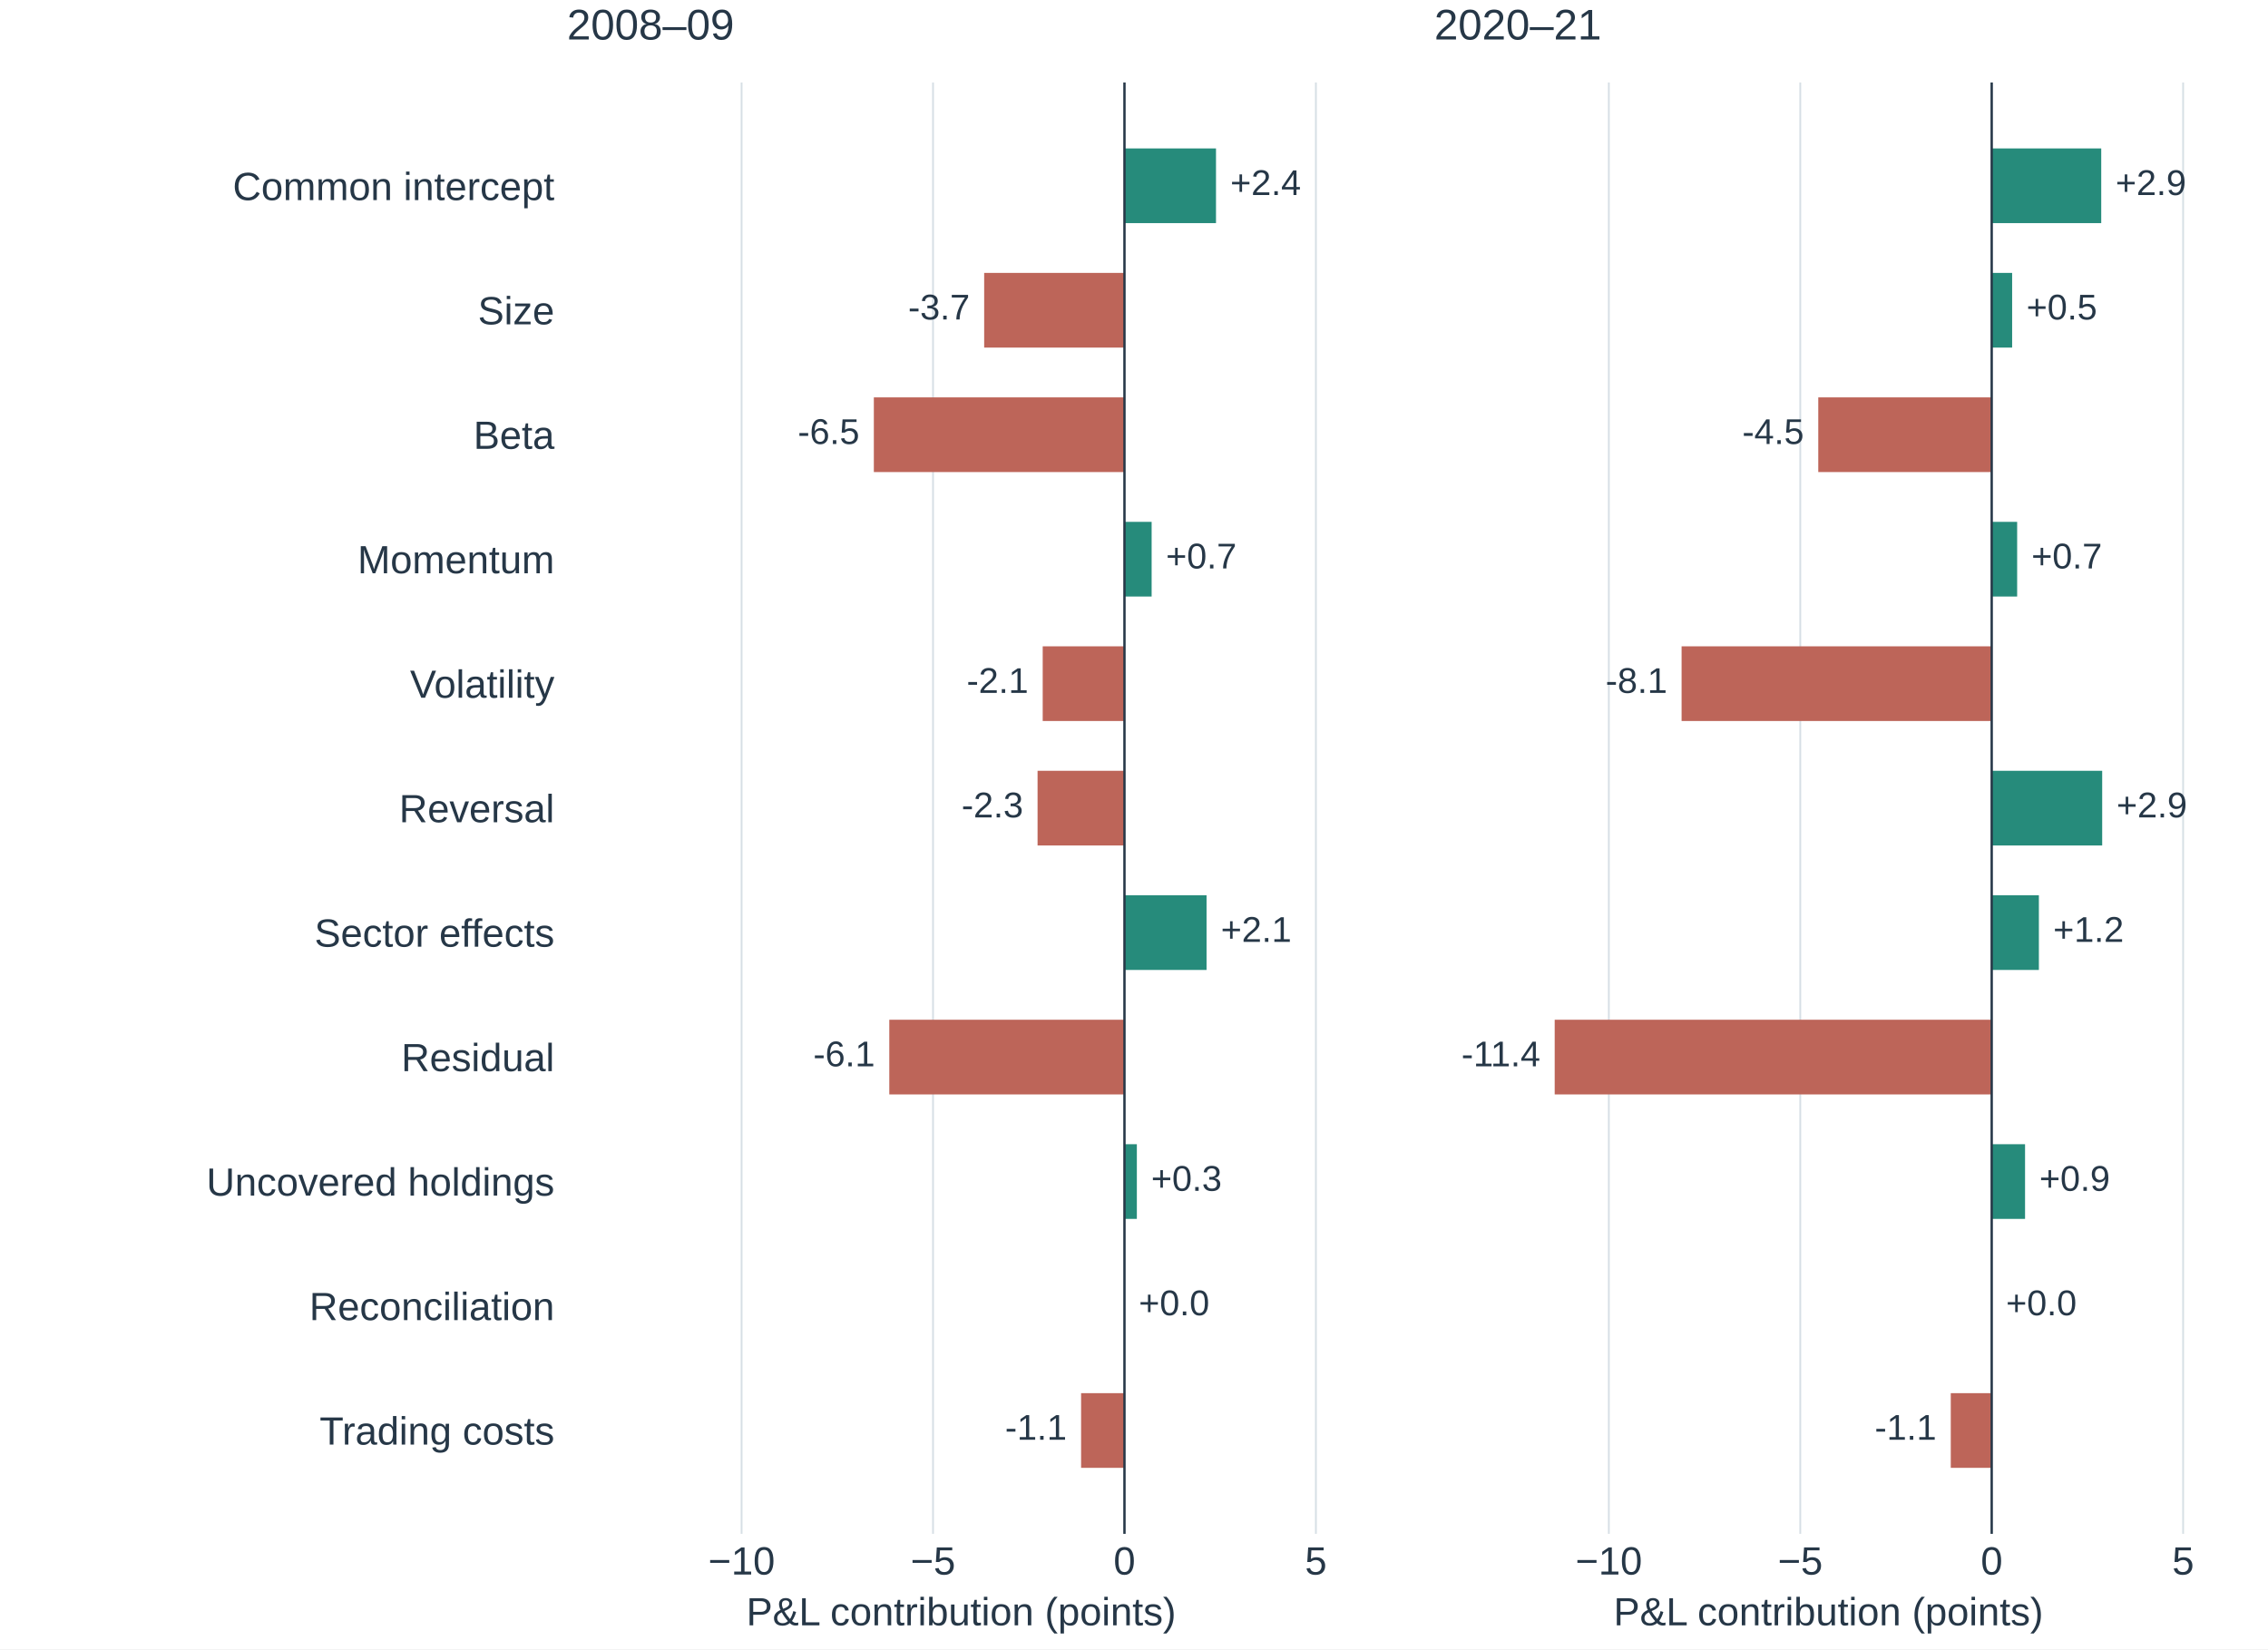
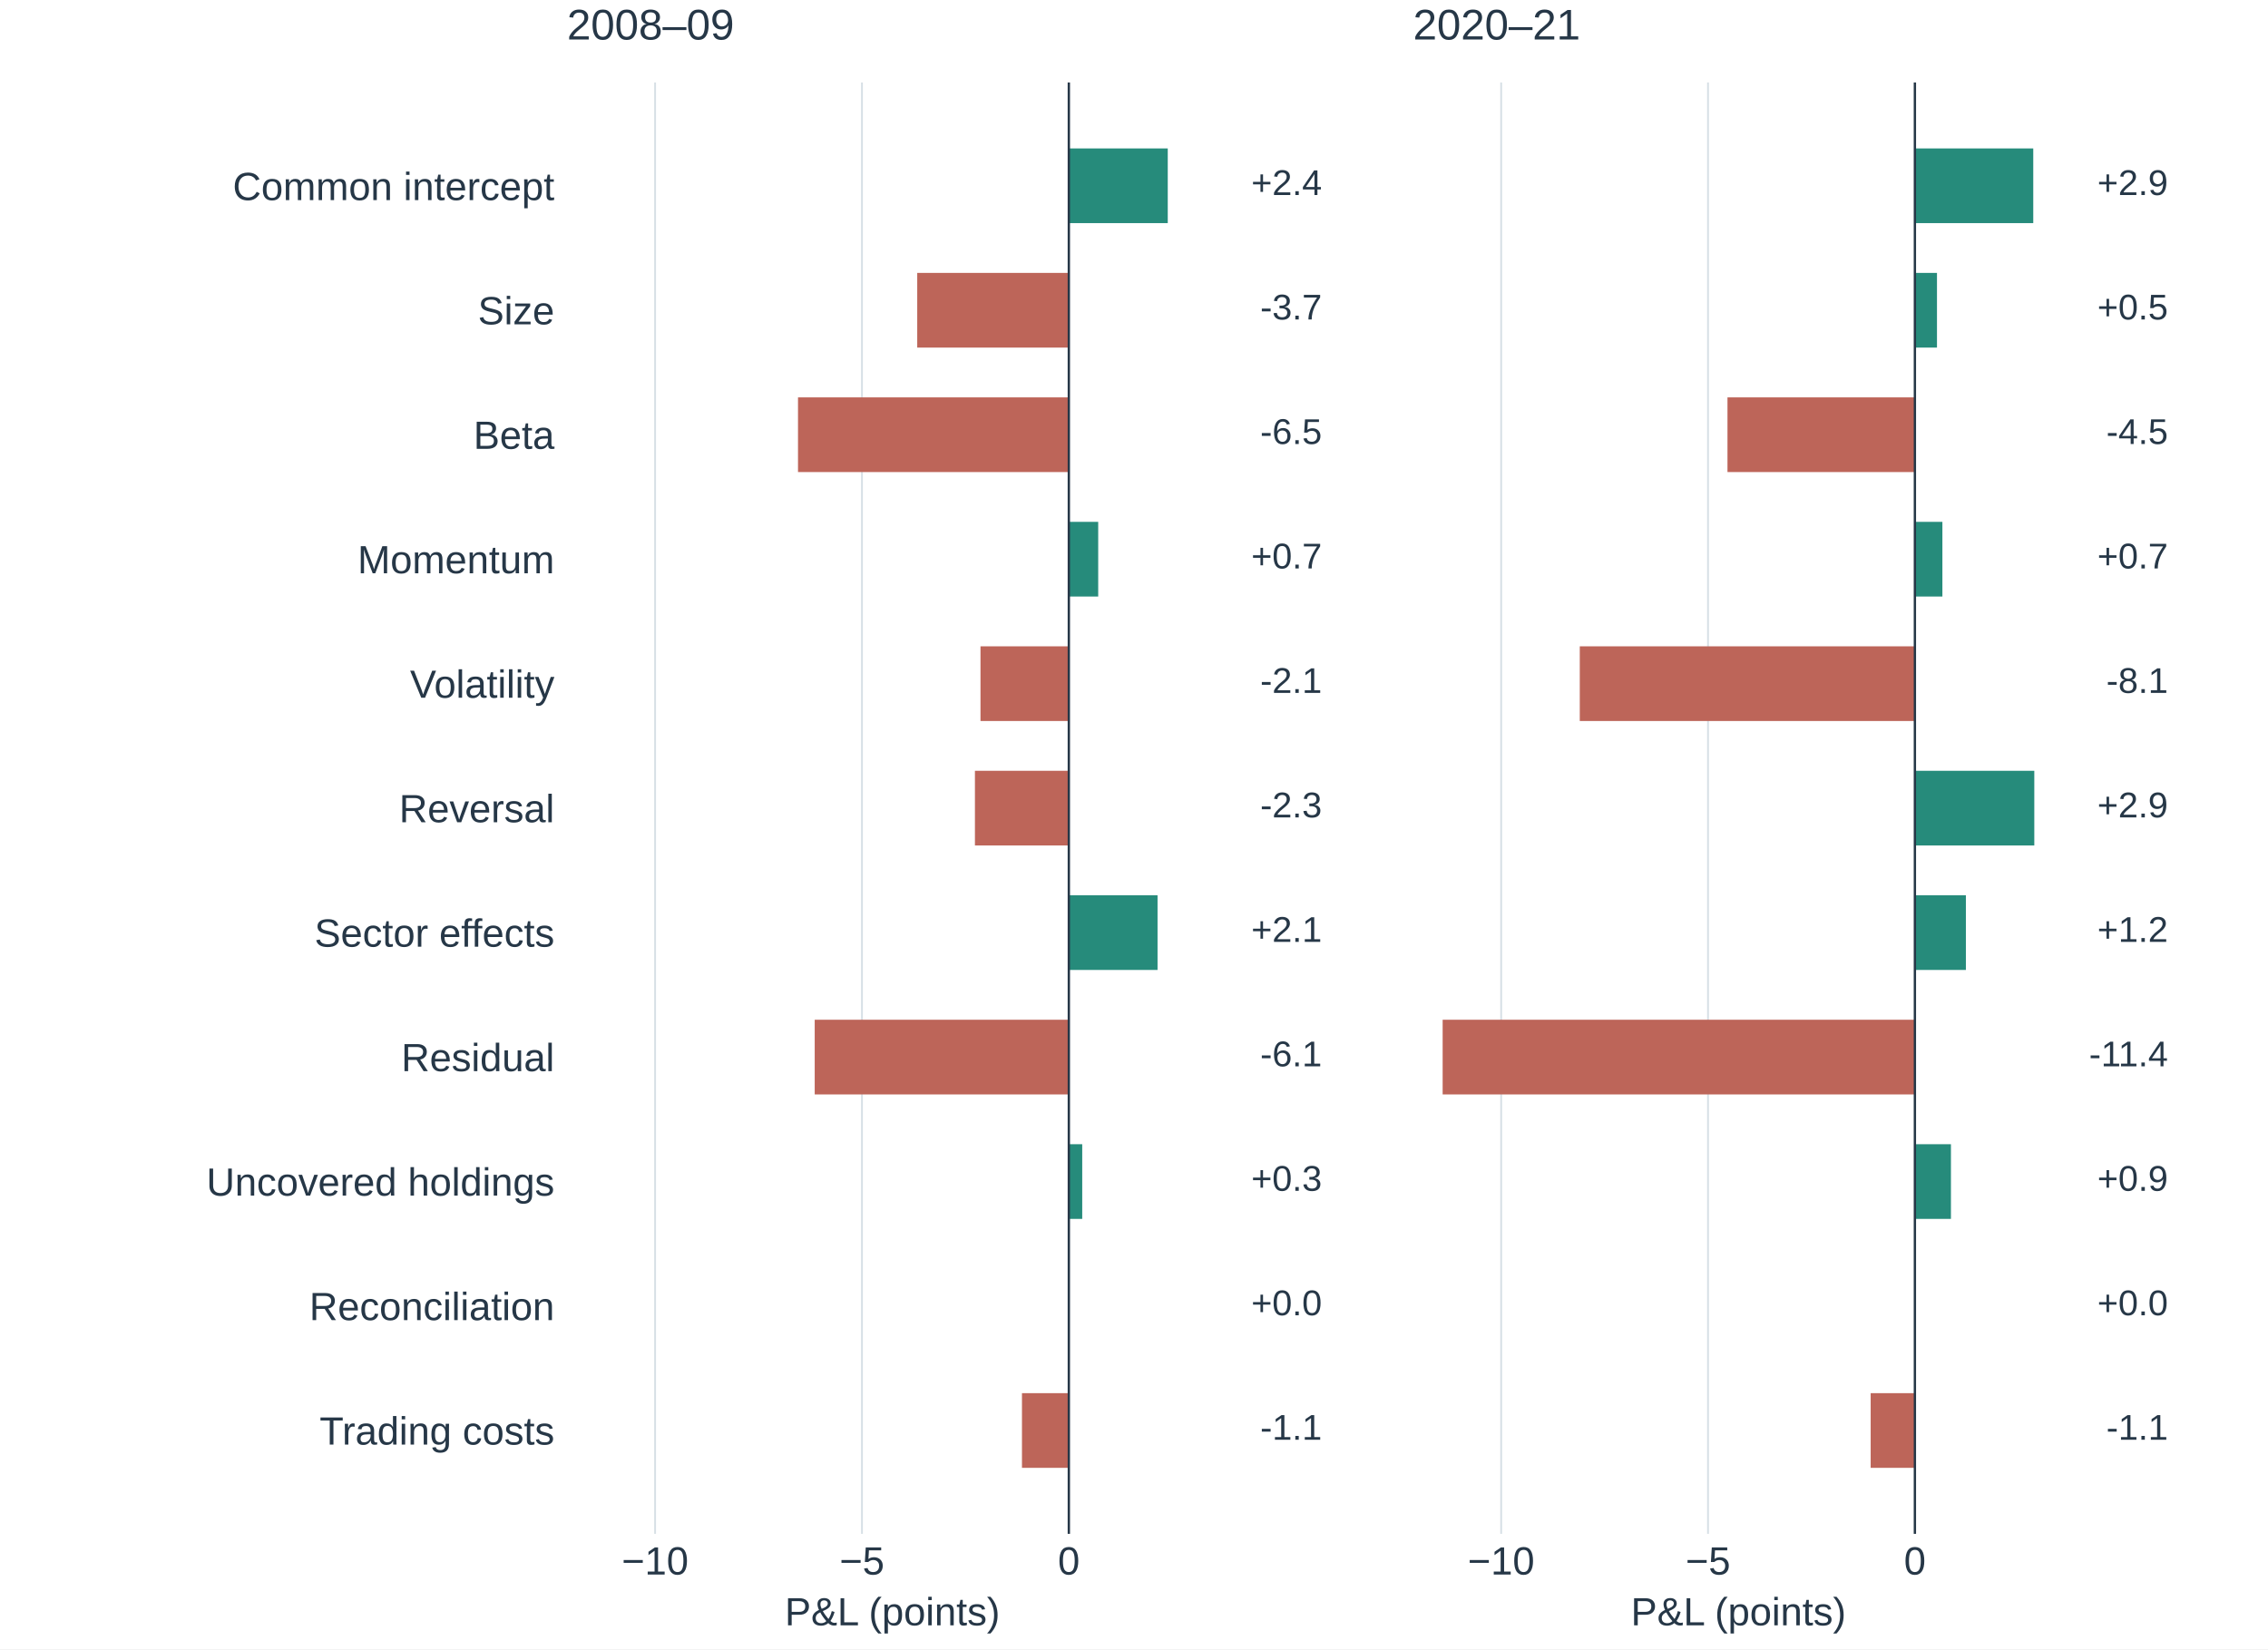
<svg xmlns="http://www.w3.org/2000/svg" width="633.6pt" height="460.8pt" viewBox="0 0 633.6 460.8" version="1.1">
  <defs>
    <style type="text/css">*{stroke-linejoin: round; stroke-linecap: butt}</style>
  </defs>
  <g id="figure_1">
    <g id="patch_1">
-       <path d="M 0 460.8  L 633.6 460.8  L 633.6 0  L 0 0  z " style="fill: #ffffff" />
+       <path d="M 0 460.8 L 633.6 460.8 L 633.6 0 L 0 0 z " style="fill: #ffffff" />
    </g>
    <g id="axes_1">
      <g id="patch_2">
-         <path d="M 158.4 428.544  L 378.651 428.544  L 378.651 23.04  L 158.4 23.04  z " style="fill: #ffffff" />
+         <path d="M 158.4 428.544 L 340.216 428.544 L 340.216 23.04 L 158.4 23.04 z " style="fill: #ffffff" />
      </g>
      <g id="matplotlib.axis_1">
        <g id="xtick_1">
          <g id="line2d_1">
-             <path d="M 207.175 428.544  L 207.175 23.04  " clip-path="url(#p28c9e0e9f7)" style="fill: none; stroke: #d6dfe5; stroke-width: 0.5; stroke-linecap: square" />
+             <path d="M 183.009 428.544 L 183.009 23.04 " clip-path="url(#pb0477903ff)" style="fill: none; stroke: #d6dfe5; stroke-width: 0.5; stroke-linecap: square" />
          </g>
          <g id="line2d_2" />
          <g id="text_1">
-             <text style="font-size: 11px; font-family: 'Arial', 'DejaVu Sans', sans-serif; text-anchor: middle; fill: #263747" x="207.175" y="439.918" transform="rotate(-0 207.1749 439.9176)">−10</text>
+             <text style="font-size: 11px; font-family: 'Arial', 'DejaVu Sans', sans-serif; text-anchor: middle; fill: #263747" x="183.009" y="439.918" transform="rotate(-0 183.0094 439.9176)">−10</text>
          </g>
        </g>
        <g id="xtick_2">
          <g id="line2d_3">
-             <path d="M 260.655 428.544  L 260.655 23.04  " clip-path="url(#p28c9e0e9f7)" style="fill: none; stroke: #d6dfe5; stroke-width: 0.5; stroke-linecap: square" />
+             <path d="M 240.802 428.544 L 240.802 23.04 " clip-path="url(#pb0477903ff)" style="fill: none; stroke: #d6dfe5; stroke-width: 0.5; stroke-linecap: square" />
          </g>
          <g id="line2d_4" />
          <g id="text_2">
-             <text style="font-size: 11px; font-family: 'Arial', 'DejaVu Sans', sans-serif; text-anchor: middle; fill: #263747" x="260.655" y="439.918" transform="rotate(-0 260.6547 439.9176)">−5</text>
+             <text style="font-size: 11px; font-family: 'Arial', 'DejaVu Sans', sans-serif; text-anchor: middle; fill: #263747" x="240.802" y="439.918" transform="rotate(-0 240.8021 439.9176)">−5</text>
          </g>
        </g>
        <g id="xtick_3">
          <g id="line2d_5">
-             <path d="M 314.135 428.544  L 314.135 23.04  " clip-path="url(#p28c9e0e9f7)" style="fill: none; stroke: #d6dfe5; stroke-width: 0.5; stroke-linecap: square" />
+             <path d="M 298.595 428.544 L 298.595 23.04 " clip-path="url(#pb0477903ff)" style="fill: none; stroke: #d6dfe5; stroke-width: 0.5; stroke-linecap: square" />
          </g>
          <g id="line2d_6" />
          <g id="text_3">
-             <text style="font-size: 11px; font-family: 'Arial', 'DejaVu Sans', sans-serif; text-anchor: middle; fill: #263747" x="314.135" y="439.918" transform="rotate(-0 314.1346 439.9176)">0</text>
-           </g>
-         </g>
-         <g id="xtick_4">
-           <g id="line2d_7">
-             <path d="M 367.614 428.544  L 367.614 23.04  " clip-path="url(#p28c9e0e9f7)" style="fill: none; stroke: #d6dfe5; stroke-width: 0.5; stroke-linecap: square" />
-           </g>
-           <g id="line2d_8" />
-           <g id="text_4">
-             <text style="font-size: 11px; font-family: 'Arial', 'DejaVu Sans', sans-serif; text-anchor: middle; fill: #263747" x="367.614" y="439.918" transform="rotate(-0 367.6145 439.9176)">5</text>
-           </g>
-         </g>
-         <g id="text_5">
-           <text style="font-size: 11px; font-family: 'Arial', 'DejaVu Sans', sans-serif; text-anchor: middle; fill: #263747" x="268.526" y="454.111" transform="rotate(-0 268.5257 454.1115)">P&amp;L contribution (points)</text>
+             <text style="font-size: 11px; font-family: 'Arial', 'DejaVu Sans', sans-serif; text-anchor: middle; fill: #263747" x="298.595" y="439.918" transform="rotate(-0 298.5948 439.9176)">0</text>
+           </g>
+         </g>
+         <g id="text_4">
+           <text style="font-size: 11px; font-family: 'Arial', 'DejaVu Sans', sans-serif; text-anchor: middle; fill: #263747" x="249.308" y="454.111" transform="rotate(-0 249.3078 454.1115)">P&amp;L (points)</text>
        </g>
      </g>
      <g id="matplotlib.axis_2">
        <g id="ytick_1">
+           <g id="line2d_7" />
+           <g id="text_5">
+             <text style="font-size: 11px; font-family: 'Arial', 'DejaVu Sans', sans-serif; text-anchor: end; fill: #263747" x="154.9" y="55.909" transform="rotate(-0 154.9 55.90904)">Common intercept</text>
+           </g>
+         </g>
+         <g id="ytick_2">
+           <g id="line2d_8" />
+           <g id="text_6">
+             <text style="font-size: 11px; font-family: 'Arial', 'DejaVu Sans', sans-serif; text-anchor: end; fill: #263747" x="154.9" y="90.619" transform="rotate(-0 154.9 90.61936)">Size</text>
+           </g>
+         </g>
+         <g id="ytick_3">
          <g id="line2d_9" />
-           <g id="text_6">
-             <text style="font-size: 11px; font-family: 'Arial', 'DejaVu Sans', sans-serif; text-anchor: end; fill: #263747" x="154.9" y="55.909" transform="rotate(-0 154.9 55.90904)">Common intercept</text>
-           </g>
-         </g>
-         <g id="ytick_2">
+           <g id="text_7">
+             <text style="font-size: 11px; font-family: 'Arial', 'DejaVu Sans', sans-serif; text-anchor: end; fill: #263747" x="154.9" y="125.397" transform="rotate(-0 154.9 125.3967)">Beta</text>
+           </g>
+         </g>
+         <g id="ytick_4">
          <g id="line2d_10" />
-           <g id="text_7">
-             <text style="font-size: 11px; font-family: 'Arial', 'DejaVu Sans', sans-serif; text-anchor: end; fill: #263747" x="154.9" y="90.619" transform="rotate(-0 154.9 90.61936)">Size</text>
-           </g>
-         </g>
-         <g id="ytick_3">
+           <g id="text_8">
+             <text style="font-size: 11px; font-family: 'Arial', 'DejaVu Sans', sans-serif; text-anchor: end; fill: #263747" x="154.9" y="160.174" transform="rotate(-0 154.9 160.1741)">Momentum</text>
+           </g>
+         </g>
+         <g id="ytick_5">
          <g id="line2d_11" />
-           <g id="text_8">
-             <text style="font-size: 11px; font-family: 'Arial', 'DejaVu Sans', sans-serif; text-anchor: end; fill: #263747" x="154.9" y="125.397" transform="rotate(-0 154.9 125.3967)">Beta</text>
-           </g>
-         </g>
-         <g id="ytick_4">
+           <g id="text_9">
+             <text style="font-size: 11px; font-family: 'Arial', 'DejaVu Sans', sans-serif; text-anchor: end; fill: #263747" x="154.9" y="194.951" transform="rotate(-0 154.9 194.9514)">Volatility</text>
+           </g>
+         </g>
+         <g id="ytick_6">
          <g id="line2d_12" />
-           <g id="text_9">
-             <text style="font-size: 11px; font-family: 'Arial', 'DejaVu Sans', sans-serif; text-anchor: end; fill: #263747" x="154.9" y="160.174" transform="rotate(-0 154.9 160.1741)">Momentum</text>
-           </g>
-         </g>
-         <g id="ytick_5">
+           <g id="text_10">
+             <text style="font-size: 11px; font-family: 'Arial', 'DejaVu Sans', sans-serif; text-anchor: end; fill: #263747" x="154.9" y="229.729" transform="rotate(-0 154.9 229.7288)">Reversal</text>
+           </g>
+         </g>
+         <g id="ytick_7">
          <g id="line2d_13" />
-           <g id="text_10">
-             <text style="font-size: 11px; font-family: 'Arial', 'DejaVu Sans', sans-serif; text-anchor: end; fill: #263747" x="154.9" y="194.951" transform="rotate(-0 154.9 194.9514)">Volatility</text>
-           </g>
-         </g>
-         <g id="ytick_6">
+           <g id="text_11">
+             <text style="font-size: 11px; font-family: 'Arial', 'DejaVu Sans', sans-serif; text-anchor: end; fill: #263747" x="154.9" y="264.506" transform="rotate(-0 154.9 264.5062)">Sector effects</text>
+           </g>
+         </g>
+         <g id="ytick_8">
          <g id="line2d_14" />
-           <g id="text_11">
-             <text style="font-size: 11px; font-family: 'Arial', 'DejaVu Sans', sans-serif; text-anchor: end; fill: #263747" x="154.9" y="229.729" transform="rotate(-0 154.9 229.7288)">Reversal</text>
-           </g>
-         </g>
-         <g id="ytick_7">
+           <g id="text_12">
+             <text style="font-size: 11px; font-family: 'Arial', 'DejaVu Sans', sans-serif; text-anchor: end; fill: #263747" x="154.9" y="299.284" transform="rotate(-0 154.9 299.2835)">Residual</text>
+           </g>
+         </g>
+         <g id="ytick_9">
          <g id="line2d_15" />
-           <g id="text_12">
-             <text style="font-size: 11px; font-family: 'Arial', 'DejaVu Sans', sans-serif; text-anchor: end; fill: #263747" x="154.9" y="264.506" transform="rotate(-0 154.9 264.5062)">Sector effects</text>
-           </g>
-         </g>
-         <g id="ytick_8">
+           <g id="text_13">
+             <text style="font-size: 11px; font-family: 'Arial', 'DejaVu Sans', sans-serif; text-anchor: end; fill: #263747" x="154.9" y="334.061" transform="rotate(-0 154.9 334.0609)">Uncovered holdings</text>
+           </g>
+         </g>
+         <g id="ytick_10">
          <g id="line2d_16" />
-           <g id="text_13">
-             <text style="font-size: 11px; font-family: 'Arial', 'DejaVu Sans', sans-serif; text-anchor: end; fill: #263747" x="154.9" y="299.284" transform="rotate(-0 154.9 299.2835)">Residual</text>
-           </g>
-         </g>
-         <g id="ytick_9">
+           <g id="text_14">
+             <text style="font-size: 11px; font-family: 'Arial', 'DejaVu Sans', sans-serif; text-anchor: end; fill: #263747" x="154.9" y="368.838" transform="rotate(-0 154.9 368.8382)">Reconciliation</text>
+           </g>
+         </g>
+         <g id="ytick_11">
          <g id="line2d_17" />
-           <g id="text_14">
-             <text style="font-size: 11px; font-family: 'Arial', 'DejaVu Sans', sans-serif; text-anchor: end; fill: #263747" x="154.9" y="334.061" transform="rotate(-0 154.9 334.0609)">Uncovered holdings</text>
-           </g>
-         </g>
-         <g id="ytick_10">
-           <g id="line2d_18" />
          <g id="text_15">
-             <text style="font-size: 11px; font-family: 'Arial', 'DejaVu Sans', sans-serif; text-anchor: end; fill: #263747" x="154.9" y="368.838" transform="rotate(-0 154.9 368.8382)">Reconciliation</text>
-           </g>
-         </g>
-         <g id="ytick_11">
-           <g id="line2d_19" />
-           <g id="text_16">
            <text style="font-size: 11px; font-family: 'Arial', 'DejaVu Sans', sans-serif; text-anchor: end; fill: #263747" x="154.9" y="403.616" transform="rotate(-0 154.9 403.6156)">Trading costs</text>
          </g>
        </g>
      </g>
      <g id="patch_3">
-         <path d="M 314.135 41.472  L 339.708 41.472  L 339.708 62.338  L 314.135 62.338  z " clip-path="url(#p28c9e0e9f7)" style="fill: #268b7b" />
+         <path d="M 298.595 41.472 L 326.231 41.472 L 326.231 62.338 L 298.595 62.338 z " clip-path="url(#pb0477903ff)" style="fill: #268b7b" />
      </g>
      <g id="patch_4">
-         <path d="M 314.135 76.249  L 274.943 76.249  L 274.943 97.116  L 314.135 97.116  z " clip-path="url(#p28c9e0e9f7)" style="fill: #bd6559" />
+         <path d="M 298.595 76.249 L 256.242 76.249 L 256.242 97.116 L 298.595 97.116 z " clip-path="url(#pb0477903ff)" style="fill: #bd6559" />
      </g>
      <g id="patch_5">
-         <path d="M 314.135 111.027  L 244.12 111.027  L 244.12 131.893  L 314.135 131.893  z " clip-path="url(#p28c9e0e9f7)" style="fill: #bd6559" />
+         <path d="M 298.595 111.027 L 222.934 111.027 L 222.934 131.893 L 298.595 131.893 z " clip-path="url(#pb0477903ff)" style="fill: #bd6559" />
      </g>
      <g id="patch_6">
-         <path d="M 314.135 145.804  L 321.727 145.804  L 321.727 166.67  L 314.135 166.67  z " clip-path="url(#p28c9e0e9f7)" style="fill: #268b7b" />
+         <path d="M 298.595 145.804 L 306.799 145.804 L 306.799 166.67 L 298.595 166.67 z " clip-path="url(#pb0477903ff)" style="fill: #268b7b" />
      </g>
      <g id="patch_7">
-         <path d="M 314.135 180.581  L 291.296 180.581  L 291.296 201.448  L 314.135 201.448  z " clip-path="url(#p28c9e0e9f7)" style="fill: #bd6559" />
+         <path d="M 298.595 180.581 L 273.915 180.581 L 273.915 201.448 L 298.595 201.448 z " clip-path="url(#pb0477903ff)" style="fill: #bd6559" />
      </g>
      <g id="patch_8">
-         <path d="M 314.135 215.359  L 289.859 215.359  L 289.859 236.225  L 314.135 236.225  z " clip-path="url(#p28c9e0e9f7)" style="fill: #bd6559" />
+         <path d="M 298.595 215.359 L 272.362 215.359 L 272.362 236.225 L 298.595 236.225 z " clip-path="url(#pb0477903ff)" style="fill: #bd6559" />
      </g>
      <g id="patch_9">
-         <path d="M 314.135 250.136  L 337.069 250.136  L 337.069 271.003  L 314.135 271.003  z " clip-path="url(#p28c9e0e9f7)" style="fill: #268b7b" />
+         <path d="M 298.595 250.136 L 323.379 250.136 L 323.379 271.003 L 298.595 271.003 z " clip-path="url(#pb0477903ff)" style="fill: #268b7b" />
      </g>
      <g id="patch_10">
-         <path d="M 314.135 284.914  L 248.438 284.914  L 248.438 305.78  L 314.135 305.78  z " clip-path="url(#p28c9e0e9f7)" style="fill: #bd6559" />
+         <path d="M 298.595 284.914 L 227.601 284.914 L 227.601 305.78 L 298.595 305.78 z " clip-path="url(#pb0477903ff)" style="fill: #bd6559" />
      </g>
      <g id="patch_11">
-         <path d="M 314.135 319.691  L 317.597 319.691  L 317.597 340.557  L 314.135 340.557  z " clip-path="url(#p28c9e0e9f7)" style="fill: #268b7b" />
+         <path d="M 298.595 319.691 L 302.336 319.691 L 302.336 340.557 L 298.595 340.557 z " clip-path="url(#pb0477903ff)" style="fill: #268b7b" />
      </g>
      <g id="patch_12">
-         <path d="M 314.135 354.468  L 314.135 354.468  L 314.135 375.335  L 314.135 375.335  z " clip-path="url(#p28c9e0e9f7)" style="fill: #268b7b" />
+         <path d="M 298.595 354.468 L 298.595 354.468 L 298.595 375.335 L 298.595 375.335 z " clip-path="url(#pb0477903ff)" style="fill: #268b7b" />
      </g>
      <g id="patch_13">
-         <path d="M 314.135 389.246  L 302.019 389.246  L 302.019 410.112  L 314.135 410.112  z " clip-path="url(#p28c9e0e9f7)" style="fill: #bd6559" />
-       </g>
-       <g id="line2d_20">
-         <path d="M 314.135 428.544  L 314.135 23.04  " clip-path="url(#p28c9e0e9f7)" style="fill: none; stroke: #263747; stroke-width: 0.65; stroke-linecap: square" />
+         <path d="M 298.595 389.246 L 285.502 389.246 L 285.502 410.112 L 298.595 410.112 z " clip-path="url(#pb0477903ff)" style="fill: #bd6559" />
+       </g>
+       <g id="line2d_18">
+         <path d="M 298.595 428.544 L 298.595 23.04 " clip-path="url(#pb0477903ff)" style="fill: none; stroke: #263747; stroke-width: 0.65; stroke-linecap: square" />
+       </g>
+       <g id="text_16">
+         <text style="font-size: 10px; font-family: 'Arial', 'DejaVu Sans', sans-serif; text-anchor: end; fill: #263747" x="369.306" y="54.49" transform="rotate(-0 369.3062 54.49036)">+2.4</text>
      </g>
      <g id="text_17">
-         <text style="font-size: 10px; font-family: 'Arial', 'DejaVu Sans', sans-serif; text-anchor: start; fill: #263747" x="343.708" y="54.49" transform="rotate(-0 343.708 54.49036)">+2.4</text>
+         <text style="font-size: 10px; font-family: 'Arial', 'DejaVu Sans', sans-serif; text-anchor: end; fill: #263747" x="369.306" y="89.268" transform="rotate(-0 369.3062 89.26772)">-3.7</text>
      </g>
      <g id="text_18">
-         <text style="font-size: 10px; font-family: 'Arial', 'DejaVu Sans', sans-serif; text-anchor: end; fill: #263747" x="270.943" y="89.268" transform="rotate(-0 270.9427 89.26772)">-3.7</text>
+         <text style="font-size: 10px; font-family: 'Arial', 'DejaVu Sans', sans-serif; text-anchor: end; fill: #263747" x="369.306" y="124.045" transform="rotate(-0 369.3062 124.0451)">-6.5</text>
      </g>
      <g id="text_19">
-         <text style="font-size: 10px; font-family: 'Arial', 'DejaVu Sans', sans-serif; text-anchor: end; fill: #263747" x="240.12" y="124.045" transform="rotate(-0 240.1197 124.0451)">-6.5</text>
+         <text style="font-size: 10px; font-family: 'Arial', 'DejaVu Sans', sans-serif; text-anchor: end; fill: #263747" x="369.306" y="158.822" transform="rotate(-0 369.3062 158.8224)">+0.7</text>
      </g>
      <g id="text_20">
-         <text style="font-size: 10px; font-family: 'Arial', 'DejaVu Sans', sans-serif; text-anchor: start; fill: #263747" x="325.727" y="158.822" transform="rotate(-0 325.7267 158.8224)">+0.7</text>
+         <text style="font-size: 10px; font-family: 'Arial', 'DejaVu Sans', sans-serif; text-anchor: end; fill: #263747" x="369.306" y="193.6" transform="rotate(-0 369.3062 193.5998)">-2.1</text>
      </g>
      <g id="text_21">
-         <text style="font-size: 10px; font-family: 'Arial', 'DejaVu Sans', sans-serif; text-anchor: end; fill: #263747" x="287.296" y="193.6" transform="rotate(-0 287.2965 193.5998)">-2.1</text>
+         <text style="font-size: 10px; font-family: 'Arial', 'DejaVu Sans', sans-serif; text-anchor: end; fill: #263747" x="369.306" y="228.377" transform="rotate(-0 369.3062 228.3772)">-2.3</text>
      </g>
      <g id="text_22">
-         <text style="font-size: 10px; font-family: 'Arial', 'DejaVu Sans', sans-serif; text-anchor: end; fill: #263747" x="285.859" y="228.377" transform="rotate(-0 285.859 228.3772)">-2.3</text>
+         <text style="font-size: 10px; font-family: 'Arial', 'DejaVu Sans', sans-serif; text-anchor: end; fill: #263747" x="369.306" y="263.155" transform="rotate(-0 369.3062 263.1545)">+2.1</text>
      </g>
      <g id="text_23">
-         <text style="font-size: 10px; font-family: 'Arial', 'DejaVu Sans', sans-serif; text-anchor: start; fill: #263747" x="341.069" y="263.155" transform="rotate(-0 341.069 263.1545)">+2.1</text>
+         <text style="font-size: 10px; font-family: 'Arial', 'DejaVu Sans', sans-serif; text-anchor: end; fill: #263747" x="369.306" y="297.932" transform="rotate(-0 369.3062 297.9319)">-6.1</text>
      </g>
      <g id="text_24">
-         <text style="font-size: 10px; font-family: 'Arial', 'DejaVu Sans', sans-serif; text-anchor: end; fill: #263747" x="244.438" y="297.932" transform="rotate(-0 244.4385 297.9319)">-6.1</text>
+         <text style="font-size: 10px; font-family: 'Arial', 'DejaVu Sans', sans-serif; text-anchor: end; fill: #263747" x="369.306" y="332.709" transform="rotate(-0 369.3062 332.7092)">+0.3</text>
      </g>
      <g id="text_25">
-         <text style="font-size: 10px; font-family: 'Arial', 'DejaVu Sans', sans-serif; text-anchor: start; fill: #263747" x="321.597" y="332.709" transform="rotate(-0 321.5969 332.7092)">+0.3</text>
+         <text style="font-size: 10px; font-family: 'Arial', 'DejaVu Sans', sans-serif; text-anchor: end; fill: #263747" x="369.306" y="367.487" transform="rotate(-0 369.3062 367.4866)">+0.0</text>
      </g>
      <g id="text_26">
-         <text style="font-size: 10px; font-family: 'Arial', 'DejaVu Sans', sans-serif; text-anchor: start; fill: #263747" x="318.135" y="367.487" transform="rotate(-0 318.1346 367.4866)">+0.0</text>
+         <text style="font-size: 10px; font-family: 'Arial', 'DejaVu Sans', sans-serif; text-anchor: end; fill: #263747" x="369.306" y="402.264" transform="rotate(-0 369.3062 402.2639)">-1.1</text>
      </g>
      <g id="text_27">
-         <text style="font-size: 10px; font-family: 'Arial', 'DejaVu Sans', sans-serif; text-anchor: end; fill: #263747" x="298.019" y="402.264" transform="rotate(-0 298.0189 402.2639)">-1.1</text>
-       </g>
-       <g id="text_28">
        <text style="font-size: 12px; font-family: 'Arial', 'DejaVu Sans', sans-serif; text-anchor: start; fill: #263747" x="158.4" y="11.04" transform="rotate(-0 158.4 11.04)">2008–09</text>
      </g>
    </g>
    <g id="axes_2">
      <g id="patch_14">
-         <path d="M 400.677 428.544  L 620.928 428.544  L 620.928 23.04  L 400.677 23.04  z " style="fill: #ffffff" />
+         <path d="M 394.76 428.544 L 576.576 428.544 L 576.576 23.04 L 394.76 23.04 z " style="fill: #ffffff" />
      </g>
      <g id="matplotlib.axis_3">
+         <g id="xtick_4">
+           <g id="line2d_19">
+             <path d="M 419.37 428.544 L 419.37 23.04 " clip-path="url(#p09e56b02b2)" style="fill: none; stroke: #d6dfe5; stroke-width: 0.5; stroke-linecap: square" />
+           </g>
+           <g id="line2d_20" />
+           <g id="text_28">
+             <text style="font-size: 11px; font-family: 'Arial', 'DejaVu Sans', sans-serif; text-anchor: middle; fill: #263747" x="419.37" y="439.918" transform="rotate(-0 419.3698 439.9176)">−10</text>
+           </g>
+         </g>
        <g id="xtick_5">
          <g id="line2d_21">
-             <path d="M 449.451 428.544  L 449.451 23.04  " clip-path="url(#pb914aef1b6)" style="fill: none; stroke: #d6dfe5; stroke-width: 0.5; stroke-linecap: square" />
+             <path d="M 477.162 428.544 L 477.162 23.04 " clip-path="url(#p09e56b02b2)" style="fill: none; stroke: #d6dfe5; stroke-width: 0.5; stroke-linecap: square" />
          </g>
          <g id="line2d_22" />
          <g id="text_29">
-             <text style="font-size: 11px; font-family: 'Arial', 'DejaVu Sans', sans-serif; text-anchor: middle; fill: #263747" x="449.451" y="439.918" transform="rotate(-0 449.4514 439.9176)">−10</text>
+             <text style="font-size: 11px; font-family: 'Arial', 'DejaVu Sans', sans-serif; text-anchor: middle; fill: #263747" x="477.162" y="439.918" transform="rotate(-0 477.1625 439.9176)">−5</text>
          </g>
        </g>
        <g id="xtick_6">
          <g id="line2d_23">
-             <path d="M 502.931 428.544  L 502.931 23.04  " clip-path="url(#pb914aef1b6)" style="fill: none; stroke: #d6dfe5; stroke-width: 0.5; stroke-linecap: square" />
+             <path d="M 534.955 428.544 L 534.955 23.04 " clip-path="url(#p09e56b02b2)" style="fill: none; stroke: #d6dfe5; stroke-width: 0.5; stroke-linecap: square" />
          </g>
          <g id="line2d_24" />
          <g id="text_30">
-             <text style="font-size: 11px; font-family: 'Arial', 'DejaVu Sans', sans-serif; text-anchor: middle; fill: #263747" x="502.931" y="439.918" transform="rotate(-0 502.9313 439.9176)">−5</text>
-           </g>
-         </g>
-         <g id="xtick_7">
-           <g id="line2d_25">
-             <path d="M 556.411 428.544  L 556.411 23.04  " clip-path="url(#pb914aef1b6)" style="fill: none; stroke: #d6dfe5; stroke-width: 0.5; stroke-linecap: square" />
-           </g>
-           <g id="line2d_26" />
-           <g id="text_31">
-             <text style="font-size: 11px; font-family: 'Arial', 'DejaVu Sans', sans-serif; text-anchor: middle; fill: #263747" x="556.411" y="439.918" transform="rotate(-0 556.4112 439.9176)">0</text>
-           </g>
-         </g>
-         <g id="xtick_8">
-           <g id="line2d_27">
-             <path d="M 609.891 428.544  L 609.891 23.04  " clip-path="url(#pb914aef1b6)" style="fill: none; stroke: #d6dfe5; stroke-width: 0.5; stroke-linecap: square" />
-           </g>
-           <g id="line2d_28" />
-           <g id="text_32">
-             <text style="font-size: 11px; font-family: 'Arial', 'DejaVu Sans', sans-serif; text-anchor: middle; fill: #263747" x="609.891" y="439.918" transform="rotate(-0 609.8911 439.9176)">5</text>
-           </g>
-         </g>
-         <g id="text_33">
-           <text style="font-size: 11px; font-family: 'Arial', 'DejaVu Sans', sans-serif; text-anchor: middle; fill: #263747" x="510.802" y="454.111" transform="rotate(-0 510.8023 454.1115)">P&amp;L contribution (points)</text>
+             <text style="font-size: 11px; font-family: 'Arial', 'DejaVu Sans', sans-serif; text-anchor: middle; fill: #263747" x="534.955" y="439.918" transform="rotate(-0 534.9551 439.9176)">0</text>
+           </g>
+         </g>
+         <g id="text_31">
+           <text style="font-size: 11px; font-family: 'Arial', 'DejaVu Sans', sans-serif; text-anchor: middle; fill: #263747" x="485.668" y="454.111" transform="rotate(-0 485.6682 454.1115)">P&amp;L (points)</text>
        </g>
      </g>
      <g id="matplotlib.axis_4">
        <g id="ytick_12">
+           <g id="line2d_25" />
+         </g>
+         <g id="ytick_13">
+           <g id="line2d_26" />
+         </g>
+         <g id="ytick_14">
+           <g id="line2d_27" />
+         </g>
+         <g id="ytick_15">
+           <g id="line2d_28" />
+         </g>
+         <g id="ytick_16">
          <g id="line2d_29" />
        </g>
-         <g id="ytick_13">
+         <g id="ytick_17">
          <g id="line2d_30" />
        </g>
-         <g id="ytick_14">
+         <g id="ytick_18">
          <g id="line2d_31" />
        </g>
-         <g id="ytick_15">
+         <g id="ytick_19">
          <g id="line2d_32" />
        </g>
-         <g id="ytick_16">
+         <g id="ytick_20">
          <g id="line2d_33" />
        </g>
-         <g id="ytick_17">
+         <g id="ytick_21">
          <g id="line2d_34" />
        </g>
-         <g id="ytick_18">
+         <g id="ytick_22">
          <g id="line2d_35" />
        </g>
-         <g id="ytick_19">
-           <g id="line2d_36" />
-         </g>
-         <g id="ytick_20">
-           <g id="line2d_37" />
-         </g>
-         <g id="ytick_21">
-           <g id="line2d_38" />
-         </g>
-         <g id="ytick_22">
-           <g id="line2d_39" />
-         </g>
      </g>
      <g id="patch_15">
-         <path d="M 556.411 41.472  L 587.01 41.472  L 587.01 62.338  L 556.411 62.338  z " clip-path="url(#pb914aef1b6)" style="fill: #268b7b" />
+         <path d="M 534.955 41.472 L 568.021 41.472 L 568.021 62.338 L 534.955 62.338 z " clip-path="url(#p09e56b02b2)" style="fill: #268b7b" />
      </g>
      <g id="patch_16">
-         <path d="M 556.411 76.249  L 562.12 76.249  L 562.12 97.116  L 556.411 97.116  z " clip-path="url(#pb914aef1b6)" style="fill: #268b7b" />
+         <path d="M 534.955 76.249 L 541.124 76.249 L 541.124 97.116 L 534.955 97.116 z " clip-path="url(#p09e56b02b2)" style="fill: #268b7b" />
      </g>
      <g id="patch_17">
-         <path d="M 556.411 111.027  L 507.96 111.027  L 507.96 131.893  L 556.411 131.893  z " clip-path="url(#pb914aef1b6)" style="fill: #bd6559" />
+         <path d="M 534.955 111.027 L 482.597 111.027 L 482.597 131.893 L 534.955 131.893 z " clip-path="url(#p09e56b02b2)" style="fill: #bd6559" />
      </g>
      <g id="patch_18">
-         <path d="M 556.411 145.804  L 563.521 145.804  L 563.521 166.67  L 556.411 166.67  z " clip-path="url(#pb914aef1b6)" style="fill: #268b7b" />
+         <path d="M 534.955 145.804 L 542.638 145.804 L 542.638 166.67 L 534.955 166.67 z " clip-path="url(#p09e56b02b2)" style="fill: #268b7b" />
      </g>
      <g id="patch_19">
-         <path d="M 556.411 180.581  L 469.778 180.581  L 469.778 201.448  L 556.411 201.448  z " clip-path="url(#pb914aef1b6)" style="fill: #bd6559" />
+         <path d="M 534.955 180.581 L 441.335 180.581 L 441.335 201.448 L 534.955 201.448 z " clip-path="url(#p09e56b02b2)" style="fill: #bd6559" />
      </g>
      <g id="patch_20">
-         <path d="M 556.411 215.359  L 587.278 215.359  L 587.278 236.225  L 556.411 236.225  z " clip-path="url(#pb914aef1b6)" style="fill: #268b7b" />
+         <path d="M 534.955 215.359 L 568.312 215.359 L 568.312 236.225 L 534.955 236.225 z " clip-path="url(#p09e56b02b2)" style="fill: #268b7b" />
      </g>
      <g id="patch_21">
-         <path d="M 556.411 250.136  L 569.593 250.136  L 569.593 271.003  L 556.411 271.003  z " clip-path="url(#pb914aef1b6)" style="fill: #268b7b" />
+         <path d="M 534.955 250.136 L 549.2 250.136 L 549.2 271.003 L 534.955 271.003 z " clip-path="url(#p09e56b02b2)" style="fill: #268b7b" />
      </g>
      <g id="patch_22">
-         <path d="M 556.411 284.914  L 434.326 284.914  L 434.326 305.78  L 556.411 305.78  z " clip-path="url(#pb914aef1b6)" style="fill: #bd6559" />
+         <path d="M 534.955 284.914 L 403.025 284.914 L 403.025 305.78 L 534.955 305.78 z " clip-path="url(#p09e56b02b2)" style="fill: #bd6559" />
      </g>
      <g id="patch_23">
-         <path d="M 556.411 319.691  L 565.728 319.691  L 565.728 340.557  L 556.411 340.557  z " clip-path="url(#pb914aef1b6)" style="fill: #268b7b" />
+         <path d="M 534.955 319.691 L 545.023 319.691 L 545.023 340.557 L 534.955 340.557 z " clip-path="url(#p09e56b02b2)" style="fill: #268b7b" />
      </g>
      <g id="patch_24">
-         <path d="M 556.411 354.468  L 556.411 354.468  L 556.411 375.335  L 556.411 375.335  z " clip-path="url(#pb914aef1b6)" style="fill: #268b7b" />
+         <path d="M 534.955 354.468 L 534.955 354.468 L 534.955 375.335 L 534.955 375.335 z " clip-path="url(#p09e56b02b2)" style="fill: #268b7b" />
      </g>
      <g id="patch_25">
-         <path d="M 556.411 389.246  L 544.977 389.246  L 544.977 410.112  L 556.411 410.112  z " clip-path="url(#pb914aef1b6)" style="fill: #bd6559" />
-       </g>
-       <g id="line2d_40">
-         <path d="M 556.411 428.544  L 556.411 23.04  " clip-path="url(#pb914aef1b6)" style="fill: none; stroke: #263747; stroke-width: 0.65; stroke-linecap: square" />
+         <path d="M 534.955 389.246 L 522.599 389.246 L 522.599 410.112 L 534.955 410.112 z " clip-path="url(#p09e56b02b2)" style="fill: #bd6559" />
+       </g>
+       <g id="line2d_36">
+         <path d="M 534.955 428.544 L 534.955 23.04 " clip-path="url(#p09e56b02b2)" style="fill: none; stroke: #263747; stroke-width: 0.65; stroke-linecap: square" />
+       </g>
+       <g id="text_32">
+         <text style="font-size: 10px; font-family: 'Arial', 'DejaVu Sans', sans-serif; text-anchor: end; fill: #263747" x="605.667" y="54.49" transform="rotate(-0 605.6665 54.49036)">+2.9</text>
+       </g>
+       <g id="text_33">
+         <text style="font-size: 10px; font-family: 'Arial', 'DejaVu Sans', sans-serif; text-anchor: end; fill: #263747" x="605.667" y="89.268" transform="rotate(-0 605.6665 89.26772)">+0.5</text>
      </g>
      <g id="text_34">
-         <text style="font-size: 10px; font-family: 'Arial', 'DejaVu Sans', sans-serif; text-anchor: start; fill: #263747" x="591.01" y="54.49" transform="rotate(-0 591.0097 54.49036)">+2.9</text>
+         <text style="font-size: 10px; font-family: 'Arial', 'DejaVu Sans', sans-serif; text-anchor: end; fill: #263747" x="605.667" y="124.045" transform="rotate(-0 605.6665 124.0451)">-4.5</text>
      </g>
      <g id="text_35">
-         <text style="font-size: 10px; font-family: 'Arial', 'DejaVu Sans', sans-serif; text-anchor: start; fill: #263747" x="566.12" y="89.268" transform="rotate(-0 566.1201 89.26772)">+0.5</text>
+         <text style="font-size: 10px; font-family: 'Arial', 'DejaVu Sans', sans-serif; text-anchor: end; fill: #263747" x="605.667" y="158.822" transform="rotate(-0 605.6665 158.8224)">+0.7</text>
      </g>
      <g id="text_36">
-         <text style="font-size: 10px; font-family: 'Arial', 'DejaVu Sans', sans-serif; text-anchor: end; fill: #263747" x="503.96" y="124.045" transform="rotate(-0 503.96 124.0451)">-4.5</text>
+         <text style="font-size: 10px; font-family: 'Arial', 'DejaVu Sans', sans-serif; text-anchor: end; fill: #263747" x="605.667" y="193.6" transform="rotate(-0 605.6665 193.5998)">-8.1</text>
      </g>
      <g id="text_37">
-         <text style="font-size: 10px; font-family: 'Arial', 'DejaVu Sans', sans-serif; text-anchor: start; fill: #263747" x="567.521" y="158.822" transform="rotate(-0 567.5209 158.8224)">+0.7</text>
+         <text style="font-size: 10px; font-family: 'Arial', 'DejaVu Sans', sans-serif; text-anchor: end; fill: #263747" x="605.667" y="228.377" transform="rotate(-0 605.6665 228.3772)">+2.9</text>
      </g>
      <g id="text_38">
-         <text style="font-size: 10px; font-family: 'Arial', 'DejaVu Sans', sans-serif; text-anchor: end; fill: #263747" x="465.778" y="193.6" transform="rotate(-0 465.7776 193.5998)">-8.1</text>
+         <text style="font-size: 10px; font-family: 'Arial', 'DejaVu Sans', sans-serif; text-anchor: end; fill: #263747" x="605.667" y="263.155" transform="rotate(-0 605.6665 263.1545)">+1.2</text>
      </g>
      <g id="text_39">
-         <text style="font-size: 10px; font-family: 'Arial', 'DejaVu Sans', sans-serif; text-anchor: start; fill: #263747" x="591.278" y="228.377" transform="rotate(-0 591.2785 228.3772)">+2.9</text>
+         <text style="font-size: 10px; font-family: 'Arial', 'DejaVu Sans', sans-serif; text-anchor: end; fill: #263747" x="605.667" y="297.932" transform="rotate(-0 605.6665 297.9319)">-11.4</text>
      </g>
      <g id="text_40">
-         <text style="font-size: 10px; font-family: 'Arial', 'DejaVu Sans', sans-serif; text-anchor: start; fill: #263747" x="573.593" y="263.155" transform="rotate(-0 573.5931 263.1545)">+1.2</text>
+         <text style="font-size: 10px; font-family: 'Arial', 'DejaVu Sans', sans-serif; text-anchor: end; fill: #263747" x="605.667" y="332.709" transform="rotate(-0 605.6665 332.7092)">+0.9</text>
      </g>
      <g id="text_41">
-         <text style="font-size: 10px; font-family: 'Arial', 'DejaVu Sans', sans-serif; text-anchor: end; fill: #263747" x="430.326" y="297.932" transform="rotate(-0 430.3261 297.9319)">-11.4</text>
+         <text style="font-size: 10px; font-family: 'Arial', 'DejaVu Sans', sans-serif; text-anchor: end; fill: #263747" x="605.667" y="367.487" transform="rotate(-0 605.6665 367.4866)">+0.0</text>
      </g>
      <g id="text_42">
-         <text style="font-size: 10px; font-family: 'Arial', 'DejaVu Sans', sans-serif; text-anchor: start; fill: #263747" x="569.728" y="332.709" transform="rotate(-0 569.7279 332.7092)">+0.9</text>
+         <text style="font-size: 10px; font-family: 'Arial', 'DejaVu Sans', sans-serif; text-anchor: end; fill: #263747" x="605.667" y="402.264" transform="rotate(-0 605.6665 402.2639)">-1.1</text>
      </g>
      <g id="text_43">
-         <text style="font-size: 10px; font-family: 'Arial', 'DejaVu Sans', sans-serif; text-anchor: start; fill: #263747" x="560.411" y="367.487" transform="rotate(-0 560.4112 367.4866)">+0.0</text>
-       </g>
-       <g id="text_44">
-         <text style="font-size: 10px; font-family: 'Arial', 'DejaVu Sans', sans-serif; text-anchor: end; fill: #263747" x="540.977" y="402.264" transform="rotate(-0 540.9768 402.2639)">-1.1</text>
-       </g>
-       <g id="text_45">
-         <text style="font-size: 12px; font-family: 'Arial', 'DejaVu Sans', sans-serif; text-anchor: start; fill: #263747" x="400.677" y="11.04" transform="rotate(-0 400.6766 11.04)">2020–21</text>
+         <text style="font-size: 12px; font-family: 'Arial', 'DejaVu Sans', sans-serif; text-anchor: start; fill: #263747" x="394.76" y="11.04" transform="rotate(-0 394.7603 11.04)">2020–21</text>
      </g>
    </g>
  </g>
  <defs>
-     <clipPath id="p28c9e0e9f7">
-       <rect x="158.4" y="23.04" width="220.251" height="405.504" />
+     <clipPath id="pb0477903ff">
+       <rect x="158.4" y="23.04" width="181.816" height="405.504" />
    </clipPath>
-     <clipPath id="pb914aef1b6">
-       <rect x="400.677" y="23.04" width="220.251" height="405.504" />
+     <clipPath id="p09e56b02b2">
+       <rect x="394.76" y="23.04" width="181.816" height="405.504" />
    </clipPath>
  </defs>
</svg>
